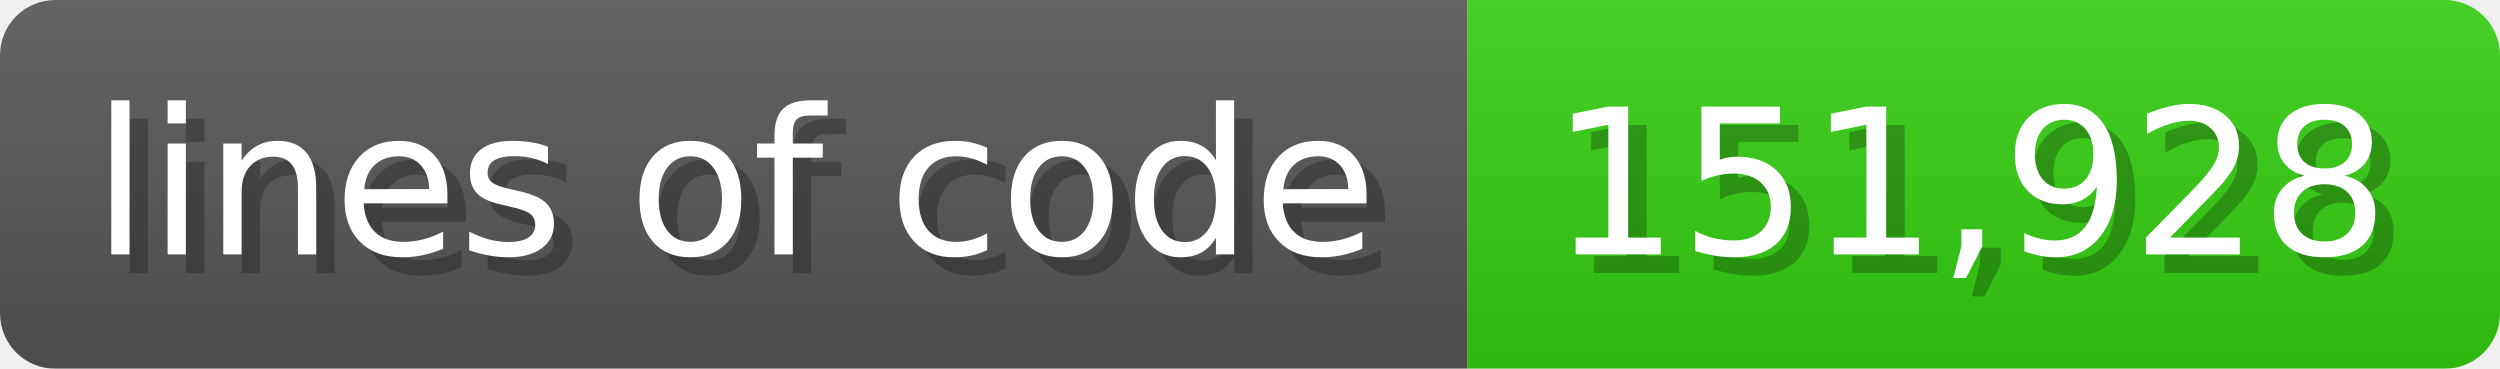
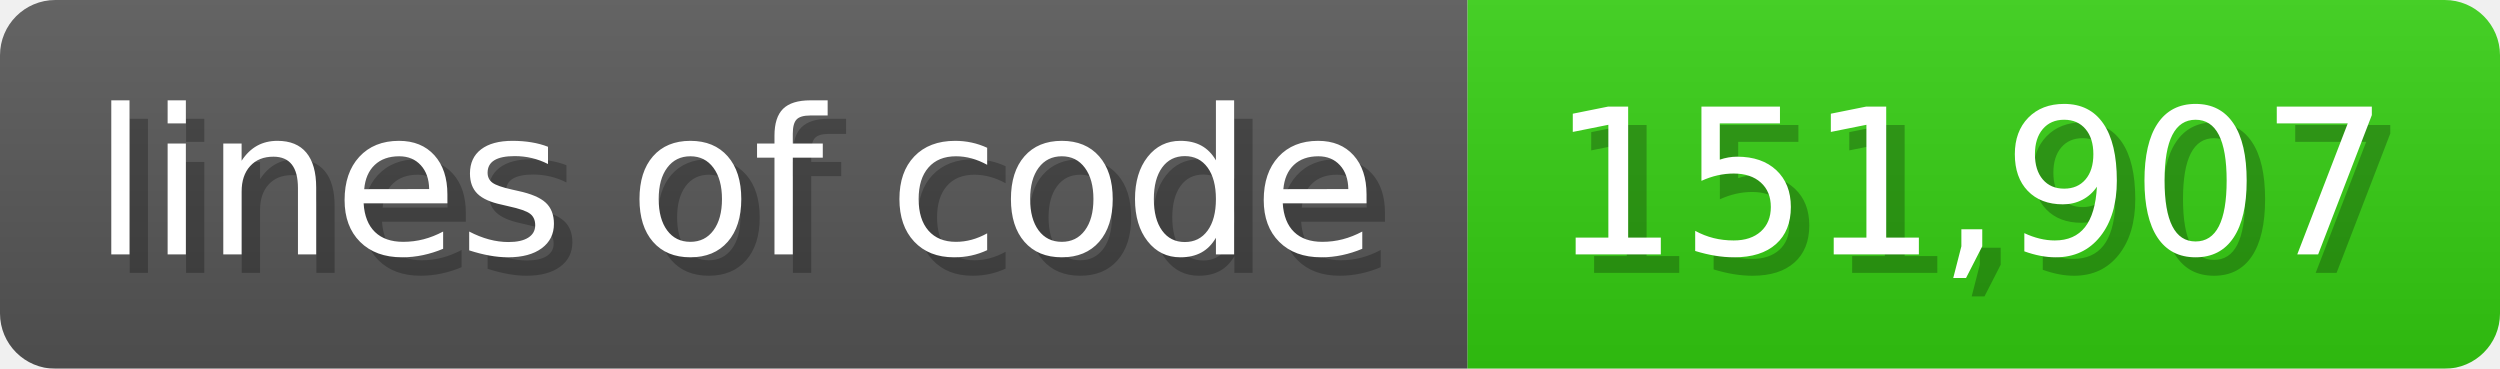
<svg xmlns="http://www.w3.org/2000/svg" width="135.6" height="20" viewBox="0 0 1356 200">
  <linearGradient id="a" x2="0" y2="100%">
    <stop offset="0" stop-opacity=".1" stop-color="#EEE" />
    <stop offset="1" stop-opacity=".1" />
  </linearGradient>
  <mask id="m">
    <rect width="1356" height="200" rx="30" fill="#FFF" />
  </mask>
  <g mask="url(#m)">
    <rect width="796" height="200" fill="#555" />
    <rect width="560" height="200" fill="#3C1" x="796" />
    <rect width="1356" height="200" fill="url(#a)" />
  </g>
  <g fill="#fff" text-anchor="start" font-family="Verdana,DejaVu Sans,sans-serif" font-size="110">
    <text x="60" y="148" textLength="696" fill="#000" opacity="0.25">lines of code</text>
    <text x="50" y="138" textLength="696">lines of code</text>
-     <text x="851" y="148" textLength="460" fill="#000" opacity="0.25">151,928</text>
-     <text x="841" y="138" textLength="460">151,928</text>
+     <text x="851" y="148" textLength="460" fill="#000" opacity="0.25">151,907</text>
+     <text x="841" y="138" textLength="460">151,907</text>
  </g>
</svg>
